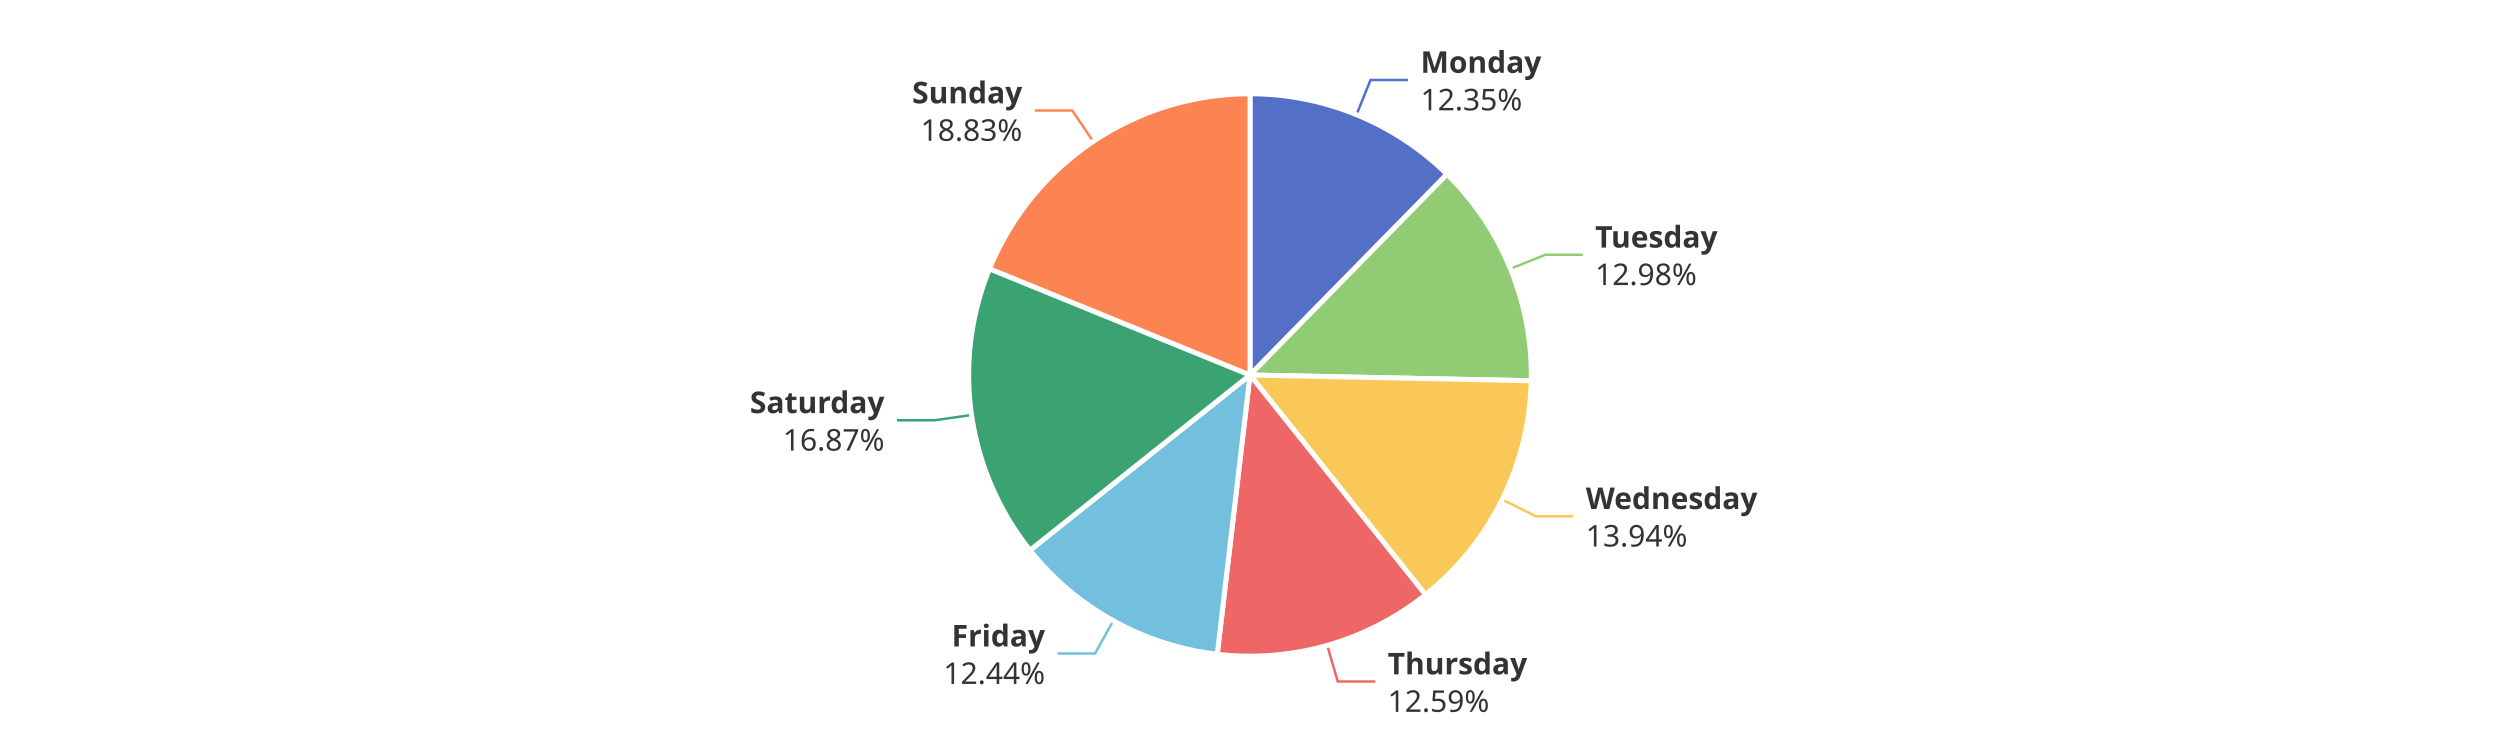
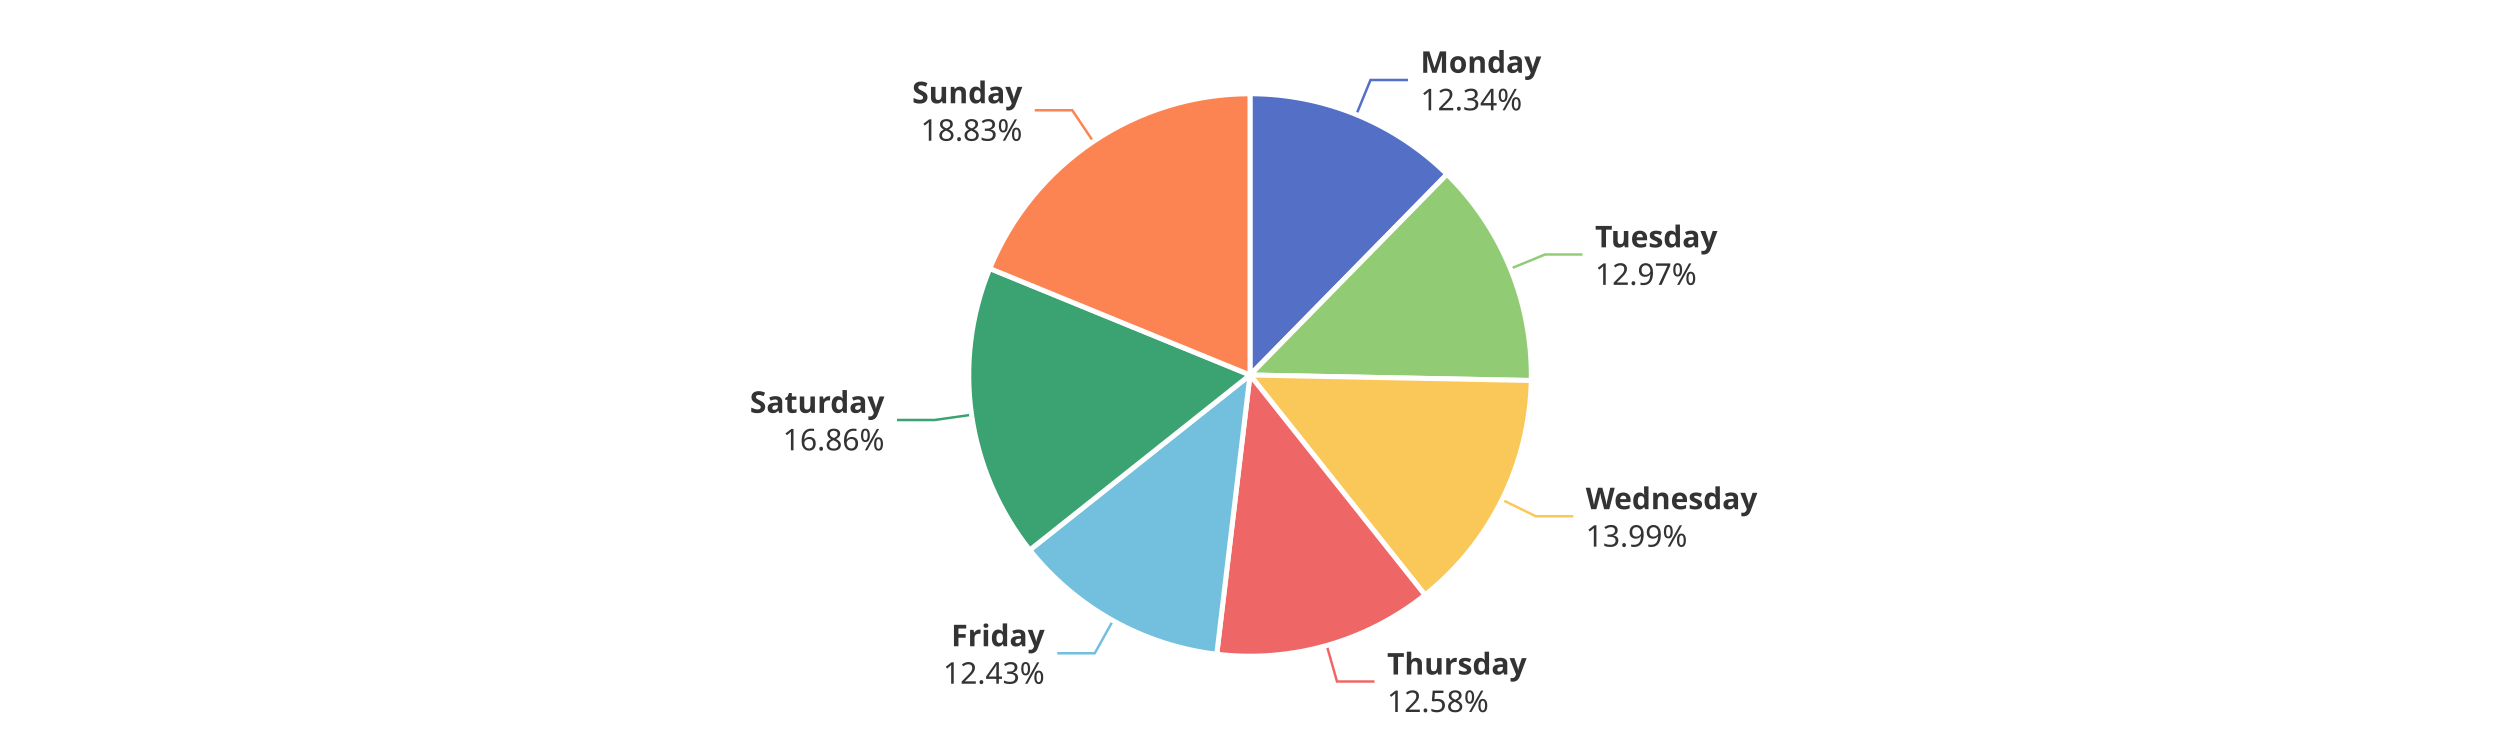
<svg xmlns="http://www.w3.org/2000/svg" width="1000" height="300" version="1.1" baseProfile="full" viewBox="0 0 1000 300">
  <rect width="1000" height="300" x="0" y="0" id="0" fill="#ffffff" />
-   <polyline points="542.6 45.9 548.2 32 563.2 32" fill="none" stroke="#5470c6" />
-   <polyline points="604.2 107.5 618.1 101.9 633.1 101.9" fill="none" stroke="#91cc75" />
-   <polyline points="600.9 199.8 614.3 206.5 629.3 206.5" fill="none" stroke="#fac858" />
-   <polyline points="530.9 258.2 535.1 272.6 550.1 272.6" fill="none" stroke="#ee6666" />
-   <polyline points="445.3 248.3 438 261.4 423 261.4" fill="none" stroke="#73c0de" />
-   <polyline points="388.6 166 373.8 168.1 358.8 168.1" fill="none" stroke="#3ba272" />
-   <polyline points="437.3 56.6 428.9 44.2 413.9 44.2" fill="none" stroke="#fc8452" />
+   <polyline points="542.5 45.9 548.2 32 563.2 32" fill="none" stroke="#5470c6" />
+   <polyline points="604.1 107.5 618 101.8 633 101.8" fill="none" stroke="#91cc75" />
+   <polyline points="600.8 199.9 614.3 206.5 629.3 206.5" fill="none" stroke="#fac858" />
+   <polyline points="530.7 258.2 534.8 272.6 549.8 272.6" fill="none" stroke="#ee6666" />
+   <polyline points="445.2 248.2 437.9 261.3 422.9 261.3" fill="none" stroke="#73c0de" />
+   <polyline points="388.6 165.9 373.8 168 358.8 168" fill="none" stroke="#3ba272" />
+   <polyline points="437.3 56.6 428.9 44.1 413.9 44.1" fill="none" stroke="#fc8452" />
  <path d="M500 37.5A112.5 112.5 0 0 1 578.8 69.7L500 150Z" fill="#5470c6" stroke="#fff" stroke-width="2" stroke-linejoin="round" />
-   <path d="M578.8 69.7A112.5 112.5 0 0 1 612.5 152.3L500 150Z" fill="#91cc75" stroke="#fff" stroke-width="2" stroke-linejoin="round" />
-   <path d="M612.5 152.3A112.5 112.5 0 0 1 570.2 237.9L500 150Z" fill="#fac858" stroke="#fff" stroke-width="2" stroke-linejoin="round" />
-   <path d="M570.2 237.9A112.5 112.5 0 0 1 486.9 261.7L500 150Z" fill="#ee6666" stroke="#fff" stroke-width="2" stroke-linejoin="round" />
-   <path d="M486.9 261.7A112.5 112.5 0 0 1 412 220.1L500 150Z" fill="#73c0de" stroke="#fff" stroke-width="2" stroke-linejoin="round" />
-   <path d="M412 220.1A112.5 112.5 0 0 1 395.8 107.5L500 150Z" fill="#3ba272" stroke="#fff" stroke-width="2" stroke-linejoin="round" />
-   <path d="M395.8 107.5A112.5 112.5 0 0 1 500 37.5L500 150Z" fill="#fc8452" stroke="#fff" stroke-width="2" stroke-linejoin="round" />
-   <path d="M0 -15l42.8 0l0 30l-42.8 0Z" transform="translate(568.2365 31.9767)" fill="none" />
-   <text dominant-baseline="central" text-anchor="start" style="font-size:12px;font-family:sans-serif;font-weight:bold;" y="-7.5" transform="translate(568.2365 31.9767)" fill="#333" stroke="rgb(255,255,255)" stroke-width="2" paint-order="stroke" stroke-miterlimit="2">Monday</text>
-   <text dominant-baseline="central" text-anchor="start" style="font-size:12px;font-family:sans-serif;" y="7.5" transform="translate(568.2365 31.9767)" fill="#333" stroke="rgb(255,255,255)" stroke-width="2" paint-order="stroke" stroke-miterlimit="2">12.35%</text>
-   <path d="M0 -15l46.2 0l0 30l-46.2 0Z" transform="translate(638.0687 101.8748)" fill="none" />
-   <text dominant-baseline="central" text-anchor="start" style="font-size:12px;font-family:sans-serif;font-weight:bold;" y="-7.5" transform="translate(638.0687 101.8748)" fill="#333" stroke="rgb(255,255,255)" stroke-width="2" paint-order="stroke" stroke-miterlimit="2">Tuesday</text>
-   <text dominant-baseline="central" text-anchor="start" style="font-size:12px;font-family:sans-serif;" y="7.5" transform="translate(638.0687 101.8748)" fill="#333" stroke="rgb(255,255,255)" stroke-width="2" paint-order="stroke" stroke-miterlimit="2">12.98%</text>
-   <path d="M0 -15l63.6 0l0 30l-63.6 0Z" transform="translate(634.3217 206.4517)" fill="none" />
-   <text dominant-baseline="central" text-anchor="start" style="font-size:12px;font-family:sans-serif;font-weight:bold;" y="-7.5" transform="translate(634.3217 206.4517)" fill="#333" stroke="rgb(255,255,255)" stroke-width="2" paint-order="stroke" stroke-miterlimit="2">Wednesday</text>
-   <text dominant-baseline="central" text-anchor="start" style="font-size:12px;font-family:sans-serif;" y="7.5" transform="translate(634.3217 206.4517)" fill="#333" stroke="rgb(255,255,255)" stroke-width="2" paint-order="stroke" stroke-miterlimit="2">13.94%</text>
-   <path d="M0 -15l50.2 0l0 30l-50.2 0Z" transform="translate(555.071 272.5817)" fill="none" />
-   <text dominant-baseline="central" text-anchor="start" style="font-size:12px;font-family:sans-serif;font-weight:bold;" y="-7.5" transform="translate(555.071 272.5817)" fill="#333" stroke="rgb(255,255,255)" stroke-width="2" paint-order="stroke" stroke-miterlimit="2">Thursday</text>
-   <text dominant-baseline="central" text-anchor="start" style="font-size:12px;font-family:sans-serif;" y="7.5" transform="translate(555.071 272.5817)" fill="#333" stroke="rgb(255,255,255)" stroke-width="2" paint-order="stroke" stroke-miterlimit="2">12.59%</text>
-   <path d="M-40.9 -15l40.9 0l0 30l-40.9 0Z" transform="translate(418.0156 261.4189)" fill="none" />
-   <text dominant-baseline="central" text-anchor="end" style="font-size:12px;font-family:sans-serif;font-weight:bold;" y="-7.5" transform="translate(418.0156 261.4189)" fill="#333" stroke="rgb(255,255,255)" stroke-width="2" paint-order="stroke" stroke-miterlimit="2">Friday</text>
-   <text dominant-baseline="central" text-anchor="end" style="font-size:12px;font-family:sans-serif;" y="7.5" transform="translate(418.0156 261.4189)" fill="#333" stroke="rgb(255,255,255)" stroke-width="2" paint-order="stroke" stroke-miterlimit="2">12.44%</text>
-   <path d="M-48.2 -15l48.2 0l0 30l-48.2 0Z" transform="translate(353.789 168.0839)" fill="none" />
-   <text dominant-baseline="central" text-anchor="end" style="font-size:12px;font-family:sans-serif;font-weight:bold;" y="-7.5" transform="translate(353.789 168.0839)" fill="#333" stroke="rgb(255,255,255)" stroke-width="2" paint-order="stroke" stroke-miterlimit="2">Saturday</text>
-   <text dominant-baseline="central" text-anchor="end" style="font-size:12px;font-family:sans-serif;" y="7.5" transform="translate(353.789 168.0839)" fill="#333" stroke="rgb(255,255,255)" stroke-width="2" paint-order="stroke" stroke-miterlimit="2">16.87%</text>
-   <path d="M-40.9 -15l40.9 0l0 30l-40.9 0Z" transform="translate(408.8986 44.166)" fill="none" />
-   <text dominant-baseline="central" text-anchor="end" style="font-size:12px;font-family:sans-serif;font-weight:bold;" y="-7.5" transform="translate(408.8986 44.166)" fill="#333" stroke="rgb(255,255,255)" stroke-width="2" paint-order="stroke" stroke-miterlimit="2">Sunday</text>
-   <text dominant-baseline="central" text-anchor="end" style="font-size:12px;font-family:sans-serif;" y="7.5" transform="translate(408.8986 44.166)" fill="#333" stroke="rgb(255,255,255)" stroke-width="2" paint-order="stroke" stroke-miterlimit="2">18.83%</text>
+   <path d="M578.8 69.7A112.5 112.5 0 0 1 612.5 152.2L500 150Z" fill="#91cc75" stroke="#fff" stroke-width="2" stroke-linejoin="round" />
+   <path d="M612.5 152.2A112.5 112.5 0 0 1 570 238L500 150Z" fill="#fac858" stroke="#fff" stroke-width="2" stroke-linejoin="round" />
+   <path d="M570 238A112.5 112.5 0 0 1 486.7 261.7L500 150Z" fill="#ee6666" stroke="#fff" stroke-width="2" stroke-linejoin="round" />
+   <path d="M486.7 261.7A112.5 112.5 0 0 1 411.9 220L500 150Z" fill="#73c0de" stroke="#fff" stroke-width="2" stroke-linejoin="round" />
+   <path d="M411.9 220A112.5 112.5 0 0 1 395.9 107.4L500 150Z" fill="#3ba272" stroke="#fff" stroke-width="2" stroke-linejoin="round" />
+   <path d="M395.9 107.4A112.5 112.5 0 0 1 500 37.5L500 150Z" fill="#fc8452" stroke="#fff" stroke-width="2" stroke-linejoin="round" />
+   <path d="M0 -15l42.8 0l0 30l-42.8 0Z" transform="translate(568.204 31.9635)" fill="none" />
+   <text dominant-baseline="central" text-anchor="start" style="font-size:12px;font-family:sans-serif;font-weight:bold;" y="-7.5" transform="translate(568.204 31.9635)" fill="#333" stroke="rgb(255,255,255)" stroke-width="2" paint-order="stroke" stroke-miterlimit="2">Monday</text>
+   <text dominant-baseline="central" text-anchor="start" style="font-size:12px;font-family:sans-serif;" y="7.5" transform="translate(568.204 31.9635)" fill="#333" stroke="rgb(255,255,255)" stroke-width="2" paint-order="stroke" stroke-miterlimit="2">12.34%</text>
+   <path d="M0 -15l46.2 0l0 30l-46.2 0Z" transform="translate(638.029 101.7775)" fill="none" />
+   <text dominant-baseline="central" text-anchor="start" style="font-size:12px;font-family:sans-serif;font-weight:bold;" y="-7.5" transform="translate(638.029 101.7775)" fill="#333" stroke="rgb(255,255,255)" stroke-width="2" paint-order="stroke" stroke-miterlimit="2">Tuesday</text>
+   <text dominant-baseline="central" text-anchor="start" style="font-size:12px;font-family:sans-serif;" y="7.5" transform="translate(638.029 101.7775)" fill="#333" stroke="rgb(255,255,255)" stroke-width="2" paint-order="stroke" stroke-miterlimit="2">12.97%</text>
+   <path d="M0 -15l63.6 0l0 30l-63.6 0Z" transform="translate(634.2925 206.5108)" fill="none" />
+   <text dominant-baseline="central" text-anchor="start" style="font-size:12px;font-family:sans-serif;font-weight:bold;" y="-7.5" transform="translate(634.2925 206.5108)" fill="#333" stroke="rgb(255,255,255)" stroke-width="2" paint-order="stroke" stroke-miterlimit="2">Wednesday</text>
+   <text dominant-baseline="central" text-anchor="start" style="font-size:12px;font-family:sans-serif;" y="7.5" transform="translate(634.2925 206.5108)" fill="#333" stroke="rgb(255,255,255)" stroke-width="2" paint-order="stroke" stroke-miterlimit="2">13.99%</text>
+   <path d="M0 -15l50.2 0l0 30l-50.2 0Z" transform="translate(554.8433 272.6466)" fill="none" />
+   <text dominant-baseline="central" text-anchor="start" style="font-size:12px;font-family:sans-serif;font-weight:bold;" y="-7.5" transform="translate(554.8433 272.6466)" fill="#333" stroke="rgb(255,255,255)" stroke-width="2" paint-order="stroke" stroke-miterlimit="2">Thursday</text>
+   <text dominant-baseline="central" text-anchor="start" style="font-size:12px;font-family:sans-serif;" y="7.5" transform="translate(554.8433 272.6466)" fill="#333" stroke="rgb(255,255,255)" stroke-width="2" paint-order="stroke" stroke-miterlimit="2">12.58%</text>
+   <path d="M-40.9 -15l40.9 0l0 30l-40.9 0Z" transform="translate(417.8699 261.3378)" fill="none" />
+   <text dominant-baseline="central" text-anchor="end" style="font-size:12px;font-family:sans-serif;font-weight:bold;" y="-7.5" transform="translate(417.8699 261.3378)" fill="#333" stroke="rgb(255,255,255)" stroke-width="2" paint-order="stroke" stroke-miterlimit="2">Friday</text>
+   <text dominant-baseline="central" text-anchor="end" style="font-size:12px;font-family:sans-serif;" y="7.5" transform="translate(417.8699 261.3378)" fill="#333" stroke="rgb(255,255,255)" stroke-width="2" paint-order="stroke" stroke-miterlimit="2">12.43%</text>
+   <path d="M-48.2 -15l48.2 0l0 30l-48.2 0Z" transform="translate(353.7751 167.9865)" fill="none" />
+   <text dominant-baseline="central" text-anchor="end" style="font-size:12px;font-family:sans-serif;font-weight:bold;" y="-7.5" transform="translate(353.7751 167.9865)" fill="#333" stroke="rgb(255,255,255)" stroke-width="2" paint-order="stroke" stroke-miterlimit="2">Saturday</text>
+   <text dominant-baseline="central" text-anchor="end" style="font-size:12px;font-family:sans-serif;" y="7.5" transform="translate(353.7751 167.9865)" fill="#333" stroke="rgb(255,255,255)" stroke-width="2" paint-order="stroke" stroke-miterlimit="2">16.86%</text>
+   <path d="M-40.9 -15l40.9 0l0 30l-40.9 0Z" transform="translate(408.9256 44.1479)" fill="none" />
+   <text dominant-baseline="central" text-anchor="end" style="font-size:12px;font-family:sans-serif;font-weight:bold;" y="-7.5" transform="translate(408.9256 44.1479)" fill="#333" stroke="rgb(255,255,255)" stroke-width="2" paint-order="stroke" stroke-miterlimit="2">Sunday</text>
+   <text dominant-baseline="central" text-anchor="end" style="font-size:12px;font-family:sans-serif;" y="7.5" transform="translate(408.9256 44.1479)" fill="#333" stroke="rgb(255,255,255)" stroke-width="2" paint-order="stroke" stroke-miterlimit="2">18.83%</text>
</svg>
